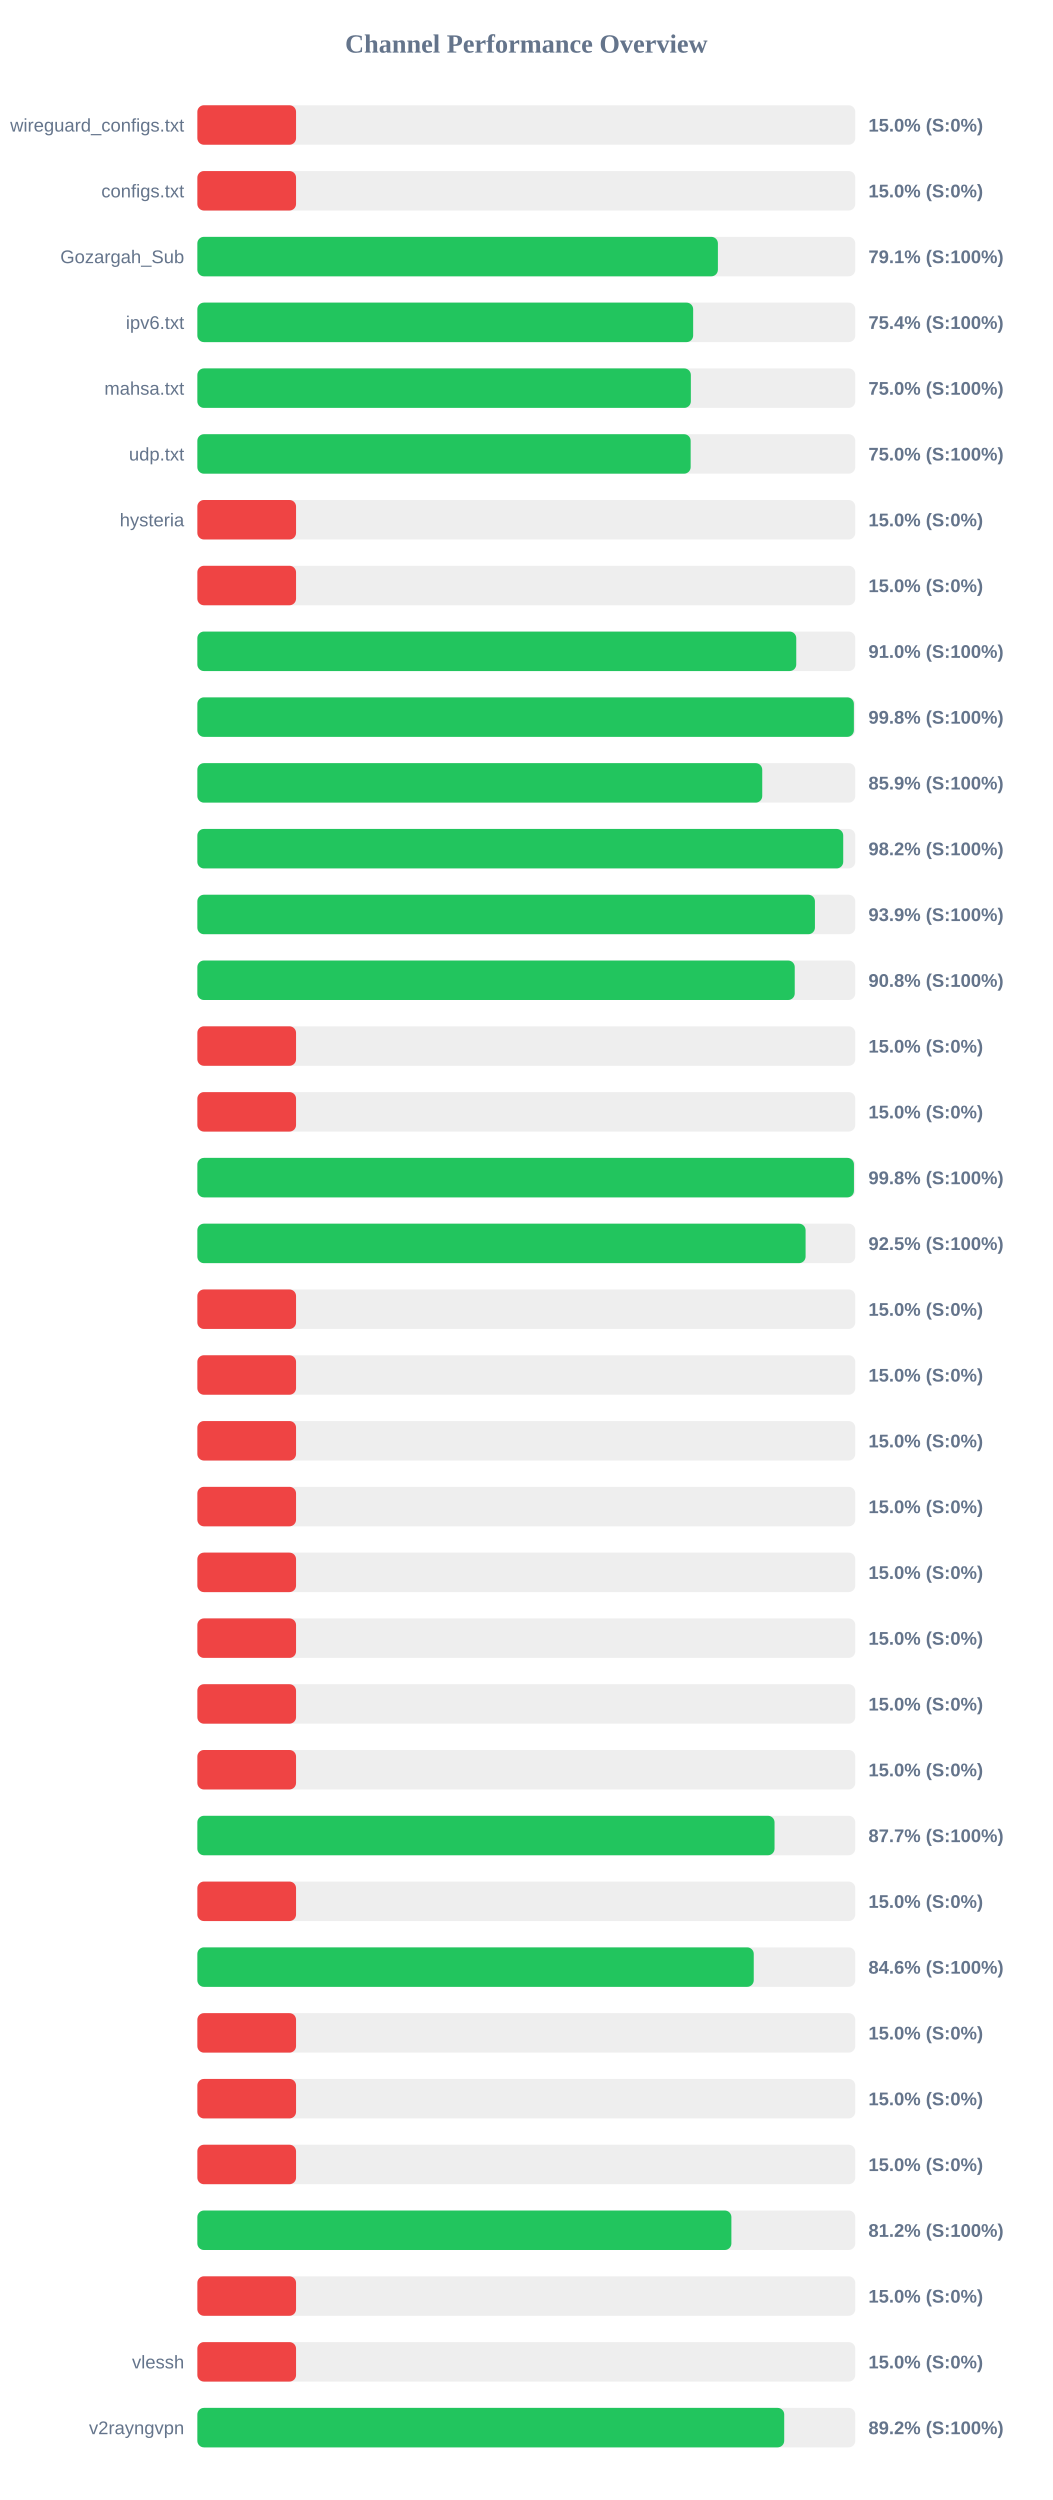
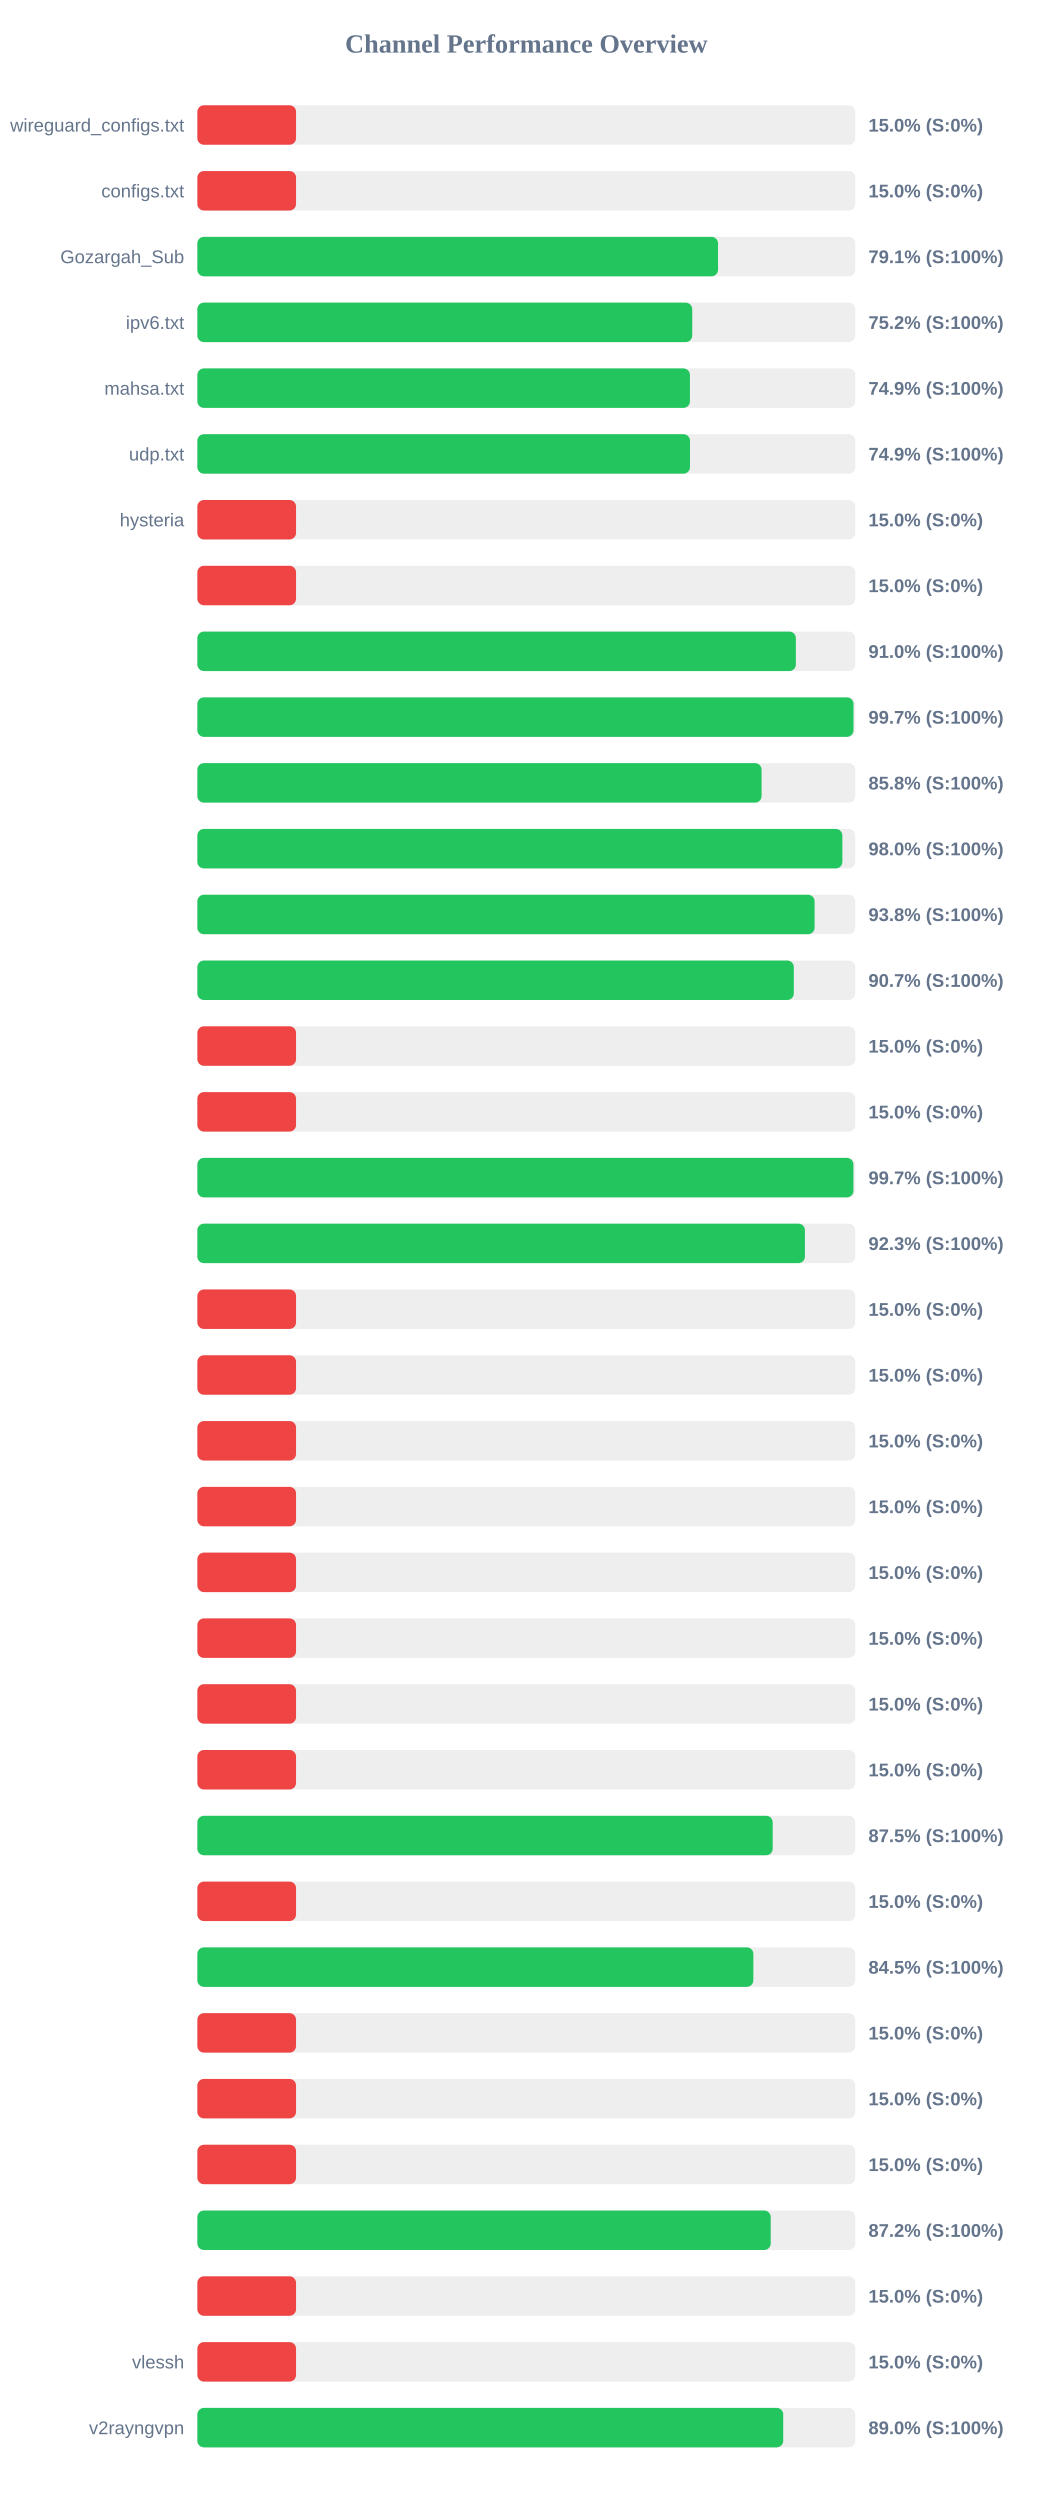
<svg xmlns="http://www.w3.org/2000/svg" width="800" height="1900" version="1.1">
  <style>
        .row { font: 14px Arial; fill: #64748b; }
        .score { font: bold 14px Arial; fill: #64748b; }
    </style>
  <text x="400" y="40" text-anchor="middle" font-size="20px" font-weight="bold" fill="#64748b">Channel Performance Overview</text>
  <rect x="150" y="80" width="500" height="30" fill="#eee" rx="5" />
  <rect x="150" y="80" width="75.0" height="30" fill="#ef4444" rx="5" />
  <text x="140" y="100" text-anchor="end" class="row">wireguard_configs.txt</text>
  <text x="660" y="100" text-anchor="start" class="score">15.0% (S:0%)</text>
  <rect x="150" y="130" width="500" height="30" fill="#eee" rx="5" />
  <rect x="150" y="130" width="75.0" height="30" fill="#ef4444" rx="5" />
  <text x="140" y="150" text-anchor="end" class="row">configs.txt</text>
  <text x="660" y="150" text-anchor="start" class="score">15.0% (S:0%)</text>
  <rect x="150" y="180" width="500" height="30" fill="#eee" rx="5" />
-   <rect x="150" y="180" width="395.6" height="30" fill="#22c55e" rx="5" />
+   <rect x="150" y="180" width="395.7" height="30" fill="#22c55e" rx="5" />
  <text x="140" y="200" text-anchor="end" class="row">Gozargah_Sub</text>
  <text x="660" y="200" text-anchor="start" class="score">79.1% (S:100%)</text>
  <rect x="150" y="230" width="500" height="30" fill="#eee" rx="5" />
-   <rect x="150" y="230" width="376.8" height="30" fill="#22c55e" rx="5" />
+   <rect x="150" y="230" width="376.1" height="30" fill="#22c55e" rx="5" />
  <text x="140" y="250" text-anchor="end" class="row">ipv6.txt</text>
-   <text x="660" y="250" text-anchor="start" class="score">75.4% (S:100%)</text>
+   <text x="660" y="250" text-anchor="start" class="score">75.2% (S:100%)</text>
  <rect x="150" y="280" width="500" height="30" fill="#eee" rx="5" />
-   <rect x="150" y="280" width="375.05" height="30" fill="#22c55e" rx="5" />
+   <rect x="150" y="280" width="374.35" height="30" fill="#22c55e" rx="5" />
  <text x="140" y="300" text-anchor="end" class="row">mahsa.txt</text>
-   <text x="660" y="300" text-anchor="start" class="score">75.0% (S:100%)</text>
+   <text x="660" y="300" text-anchor="start" class="score">74.9% (S:100%)</text>
  <rect x="150" y="330" width="500" height="30" fill="#eee" rx="5" />
-   <rect x="150" y="330" width="374.9" height="30" fill="#22c55e" rx="5" />
+   <rect x="150" y="330" width="374.4" height="30" fill="#22c55e" rx="5" />
  <text x="140" y="350" text-anchor="end" class="row">udp.txt</text>
-   <text x="660" y="350" text-anchor="start" class="score">75.0% (S:100%)</text>
+   <text x="660" y="350" text-anchor="start" class="score">74.9% (S:100%)</text>
  <rect x="150" y="380" width="500" height="30" fill="#eee" rx="5" />
  <rect x="150" y="380" width="75.0" height="30" fill="#ef4444" rx="5" />
  <text x="140" y="400" text-anchor="end" class="row">hysteria</text>
  <text x="660" y="400" text-anchor="start" class="score">15.0% (S:0%)</text>
  <rect x="150" y="430" width="500" height="30" fill="#eee" rx="5" />
  <rect x="150" y="430" width="75.0" height="30" fill="#ef4444" rx="5" />
  <text x="140" y="450" text-anchor="end" class="row" />
  <text x="660" y="450" text-anchor="start" class="score">15.0% (S:0%)</text>
  <rect x="150" y="480" width="500" height="30" fill="#eee" rx="5" />
-   <rect x="150" y="480" width="455.15" height="30" fill="#22c55e" rx="5" />
+   <rect x="150" y="480" width="454.85" height="30" fill="#22c55e" rx="5" />
  <text x="140" y="500" text-anchor="end" class="row" />
  <text x="660" y="500" text-anchor="start" class="score">91.0% (S:100%)</text>
  <rect x="150" y="530" width="500" height="30" fill="#eee" rx="5" />
-   <rect x="150" y="530" width="498.95" height="30" fill="#22c55e" rx="5" />
+   <rect x="150" y="530" width="498.65" height="30" fill="#22c55e" rx="5" />
  <text x="140" y="550" text-anchor="end" class="row" />
-   <text x="660" y="550" text-anchor="start" class="score">99.8% (S:100%)</text>
+   <text x="660" y="550" text-anchor="start" class="score">99.7% (S:100%)</text>
  <rect x="150" y="580" width="500" height="30" fill="#eee" rx="5" />
-   <rect x="150" y="580" width="429.3" height="30" fill="#22c55e" rx="5" />
+   <rect x="150" y="580" width="428.8" height="30" fill="#22c55e" rx="5" />
  <text x="140" y="600" text-anchor="end" class="row" />
-   <text x="660" y="600" text-anchor="start" class="score">85.9% (S:100%)</text>
+   <text x="660" y="600" text-anchor="start" class="score">85.8% (S:100%)</text>
  <rect x="150" y="630" width="500" height="30" fill="#eee" rx="5" />
-   <rect x="150" y="630" width="490.85" height="30" fill="#22c55e" rx="5" />
+   <rect x="150" y="630" width="490.2" height="30" fill="#22c55e" rx="5" />
  <text x="140" y="650" text-anchor="end" class="row" />
-   <text x="660" y="650" text-anchor="start" class="score">98.2% (S:100%)</text>
+   <text x="660" y="650" text-anchor="start" class="score">98.0% (S:100%)</text>
  <rect x="150" y="680" width="500" height="30" fill="#eee" rx="5" />
-   <rect x="150" y="680" width="469.35" height="30" fill="#22c55e" rx="5" />
+   <rect x="150" y="680" width="469.1" height="30" fill="#22c55e" rx="5" />
  <text x="140" y="700" text-anchor="end" class="row" />
-   <text x="660" y="700" text-anchor="start" class="score">93.9% (S:100%)</text>
+   <text x="660" y="700" text-anchor="start" class="score">93.8% (S:100%)</text>
  <rect x="150" y="730" width="500" height="30" fill="#eee" rx="5" />
-   <rect x="150" y="730" width="454.0" height="30" fill="#22c55e" rx="5" />
+   <rect x="150" y="730" width="453.3" height="30" fill="#22c55e" rx="5" />
  <text x="140" y="750" text-anchor="end" class="row" />
-   <text x="660" y="750" text-anchor="start" class="score">90.8% (S:100%)</text>
+   <text x="660" y="750" text-anchor="start" class="score">90.7% (S:100%)</text>
  <rect x="150" y="780" width="500" height="30" fill="#eee" rx="5" />
  <rect x="150" y="780" width="75.0" height="30" fill="#ef4444" rx="5" />
  <text x="140" y="800" text-anchor="end" class="row" />
  <text x="660" y="800" text-anchor="start" class="score">15.0% (S:0%)</text>
  <rect x="150" y="830" width="500" height="30" fill="#eee" rx="5" />
  <rect x="150" y="830" width="75.0" height="30" fill="#ef4444" rx="5" />
  <text x="140" y="850" text-anchor="end" class="row" />
  <text x="660" y="850" text-anchor="start" class="score">15.0% (S:0%)</text>
  <rect x="150" y="880" width="500" height="30" fill="#eee" rx="5" />
-   <rect x="150" y="880" width="499.0" height="30" fill="#22c55e" rx="5" />
+   <rect x="150" y="880" width="498.6" height="30" fill="#22c55e" rx="5" />
  <text x="140" y="900" text-anchor="end" class="row" />
-   <text x="660" y="900" text-anchor="start" class="score">99.8% (S:100%)</text>
+   <text x="660" y="900" text-anchor="start" class="score">99.7% (S:100%)</text>
  <rect x="150" y="930" width="500" height="30" fill="#eee" rx="5" />
-   <rect x="150" y="930" width="462.25" height="30" fill="#22c55e" rx="5" />
+   <rect x="150" y="930" width="461.75" height="30" fill="#22c55e" rx="5" />
  <text x="140" y="950" text-anchor="end" class="row" />
-   <text x="660" y="950" text-anchor="start" class="score">92.5% (S:100%)</text>
+   <text x="660" y="950" text-anchor="start" class="score">92.3% (S:100%)</text>
  <rect x="150" y="980" width="500" height="30" fill="#eee" rx="5" />
  <rect x="150" y="980" width="75.0" height="30" fill="#ef4444" rx="5" />
  <text x="140" y="1000" text-anchor="end" class="row" />
  <text x="660" y="1000" text-anchor="start" class="score">15.0% (S:0%)</text>
  <rect x="150" y="1030" width="500" height="30" fill="#eee" rx="5" />
  <rect x="150" y="1030" width="75.0" height="30" fill="#ef4444" rx="5" />
  <text x="140" y="1050" text-anchor="end" class="row" />
  <text x="660" y="1050" text-anchor="start" class="score">15.0% (S:0%)</text>
  <rect x="150" y="1080" width="500" height="30" fill="#eee" rx="5" />
  <rect x="150" y="1080" width="75.0" height="30" fill="#ef4444" rx="5" />
  <text x="140" y="1100" text-anchor="end" class="row" />
  <text x="660" y="1100" text-anchor="start" class="score">15.0% (S:0%)</text>
  <rect x="150" y="1130" width="500" height="30" fill="#eee" rx="5" />
  <rect x="150" y="1130" width="75.0" height="30" fill="#ef4444" rx="5" />
  <text x="140" y="1150" text-anchor="end" class="row" />
  <text x="660" y="1150" text-anchor="start" class="score">15.0% (S:0%)</text>
  <rect x="150" y="1180" width="500" height="30" fill="#eee" rx="5" />
  <rect x="150" y="1180" width="75.0" height="30" fill="#ef4444" rx="5" />
  <text x="140" y="1200" text-anchor="end" class="row" />
  <text x="660" y="1200" text-anchor="start" class="score">15.0% (S:0%)</text>
  <rect x="150" y="1230" width="500" height="30" fill="#eee" rx="5" />
  <rect x="150" y="1230" width="75.0" height="30" fill="#ef4444" rx="5" />
  <text x="140" y="1250" text-anchor="end" class="row" />
  <text x="660" y="1250" text-anchor="start" class="score">15.0% (S:0%)</text>
  <rect x="150" y="1280" width="500" height="30" fill="#eee" rx="5" />
  <rect x="150" y="1280" width="75.0" height="30" fill="#ef4444" rx="5" />
  <text x="140" y="1300" text-anchor="end" class="row" />
  <text x="660" y="1300" text-anchor="start" class="score">15.0% (S:0%)</text>
  <rect x="150" y="1330" width="500" height="30" fill="#eee" rx="5" />
  <rect x="150" y="1330" width="75.0" height="30" fill="#ef4444" rx="5" />
  <text x="140" y="1350" text-anchor="end" class="row" />
  <text x="660" y="1350" text-anchor="start" class="score">15.0% (S:0%)</text>
  <rect x="150" y="1380" width="500" height="30" fill="#eee" rx="5" />
-   <rect x="150" y="1380" width="438.65" height="30" fill="#22c55e" rx="5" />
+   <rect x="150" y="1380" width="437.25" height="30" fill="#22c55e" rx="5" />
  <text x="140" y="1400" text-anchor="end" class="row" />
-   <text x="660" y="1400" text-anchor="start" class="score">87.7% (S:100%)</text>
+   <text x="660" y="1400" text-anchor="start" class="score">87.5% (S:100%)</text>
  <rect x="150" y="1430" width="500" height="30" fill="#eee" rx="5" />
  <rect x="150" y="1430" width="75.0" height="30" fill="#ef4444" rx="5" />
  <text x="140" y="1450" text-anchor="end" class="row" />
  <text x="660" y="1450" text-anchor="start" class="score">15.0% (S:0%)</text>
  <rect x="150" y="1480" width="500" height="30" fill="#eee" rx="5" />
-   <rect x="150" y="1480" width="422.85" height="30" fill="#22c55e" rx="5" />
+   <rect x="150" y="1480" width="422.55" height="30" fill="#22c55e" rx="5" />
  <text x="140" y="1500" text-anchor="end" class="row" />
-   <text x="660" y="1500" text-anchor="start" class="score">84.6% (S:100%)</text>
+   <text x="660" y="1500" text-anchor="start" class="score">84.5% (S:100%)</text>
  <rect x="150" y="1530" width="500" height="30" fill="#eee" rx="5" />
  <rect x="150" y="1530" width="75.0" height="30" fill="#ef4444" rx="5" />
  <text x="140" y="1550" text-anchor="end" class="row" />
  <text x="660" y="1550" text-anchor="start" class="score">15.0% (S:0%)</text>
  <rect x="150" y="1580" width="500" height="30" fill="#eee" rx="5" />
  <rect x="150" y="1580" width="75.0" height="30" fill="#ef4444" rx="5" />
  <text x="140" y="1600" text-anchor="end" class="row" />
  <text x="660" y="1600" text-anchor="start" class="score">15.0% (S:0%)</text>
  <rect x="150" y="1630" width="500" height="30" fill="#eee" rx="5" />
  <rect x="150" y="1630" width="75.0" height="30" fill="#ef4444" rx="5" />
  <text x="140" y="1650" text-anchor="end" class="row" />
  <text x="660" y="1650" text-anchor="start" class="score">15.0% (S:0%)</text>
  <rect x="150" y="1680" width="500" height="30" fill="#eee" rx="5" />
-   <rect x="150" y="1680" width="405.85" height="30" fill="#22c55e" rx="5" />
+   <rect x="150" y="1680" width="435.75" height="30" fill="#22c55e" rx="5" />
  <text x="140" y="1700" text-anchor="end" class="row" />
-   <text x="660" y="1700" text-anchor="start" class="score">81.2% (S:100%)</text>
+   <text x="660" y="1700" text-anchor="start" class="score">87.2% (S:100%)</text>
  <rect x="150" y="1730" width="500" height="30" fill="#eee" rx="5" />
  <rect x="150" y="1730" width="75.0" height="30" fill="#ef4444" rx="5" />
  <text x="140" y="1750" text-anchor="end" class="row" />
  <text x="660" y="1750" text-anchor="start" class="score">15.0% (S:0%)</text>
  <rect x="150" y="1780" width="500" height="30" fill="#eee" rx="5" />
  <rect x="150" y="1780" width="75.0" height="30" fill="#ef4444" rx="5" />
  <text x="140" y="1800" text-anchor="end" class="row">vlessh</text>
  <text x="660" y="1800" text-anchor="start" class="score">15.0% (S:0%)</text>
  <rect x="150" y="1830" width="500" height="30" fill="#eee" rx="5" />
-   <rect x="150" y="1830" width="446.0" height="30" fill="#22c55e" rx="5" />
+   <rect x="150" y="1830" width="445.25" height="30" fill="#22c55e" rx="5" />
  <text x="140" y="1850" text-anchor="end" class="row">v2rayngvpn</text>
-   <text x="660" y="1850" text-anchor="start" class="score">89.2% (S:100%)</text>
+   <text x="660" y="1850" text-anchor="start" class="score">89.0% (S:100%)</text>
</svg>
